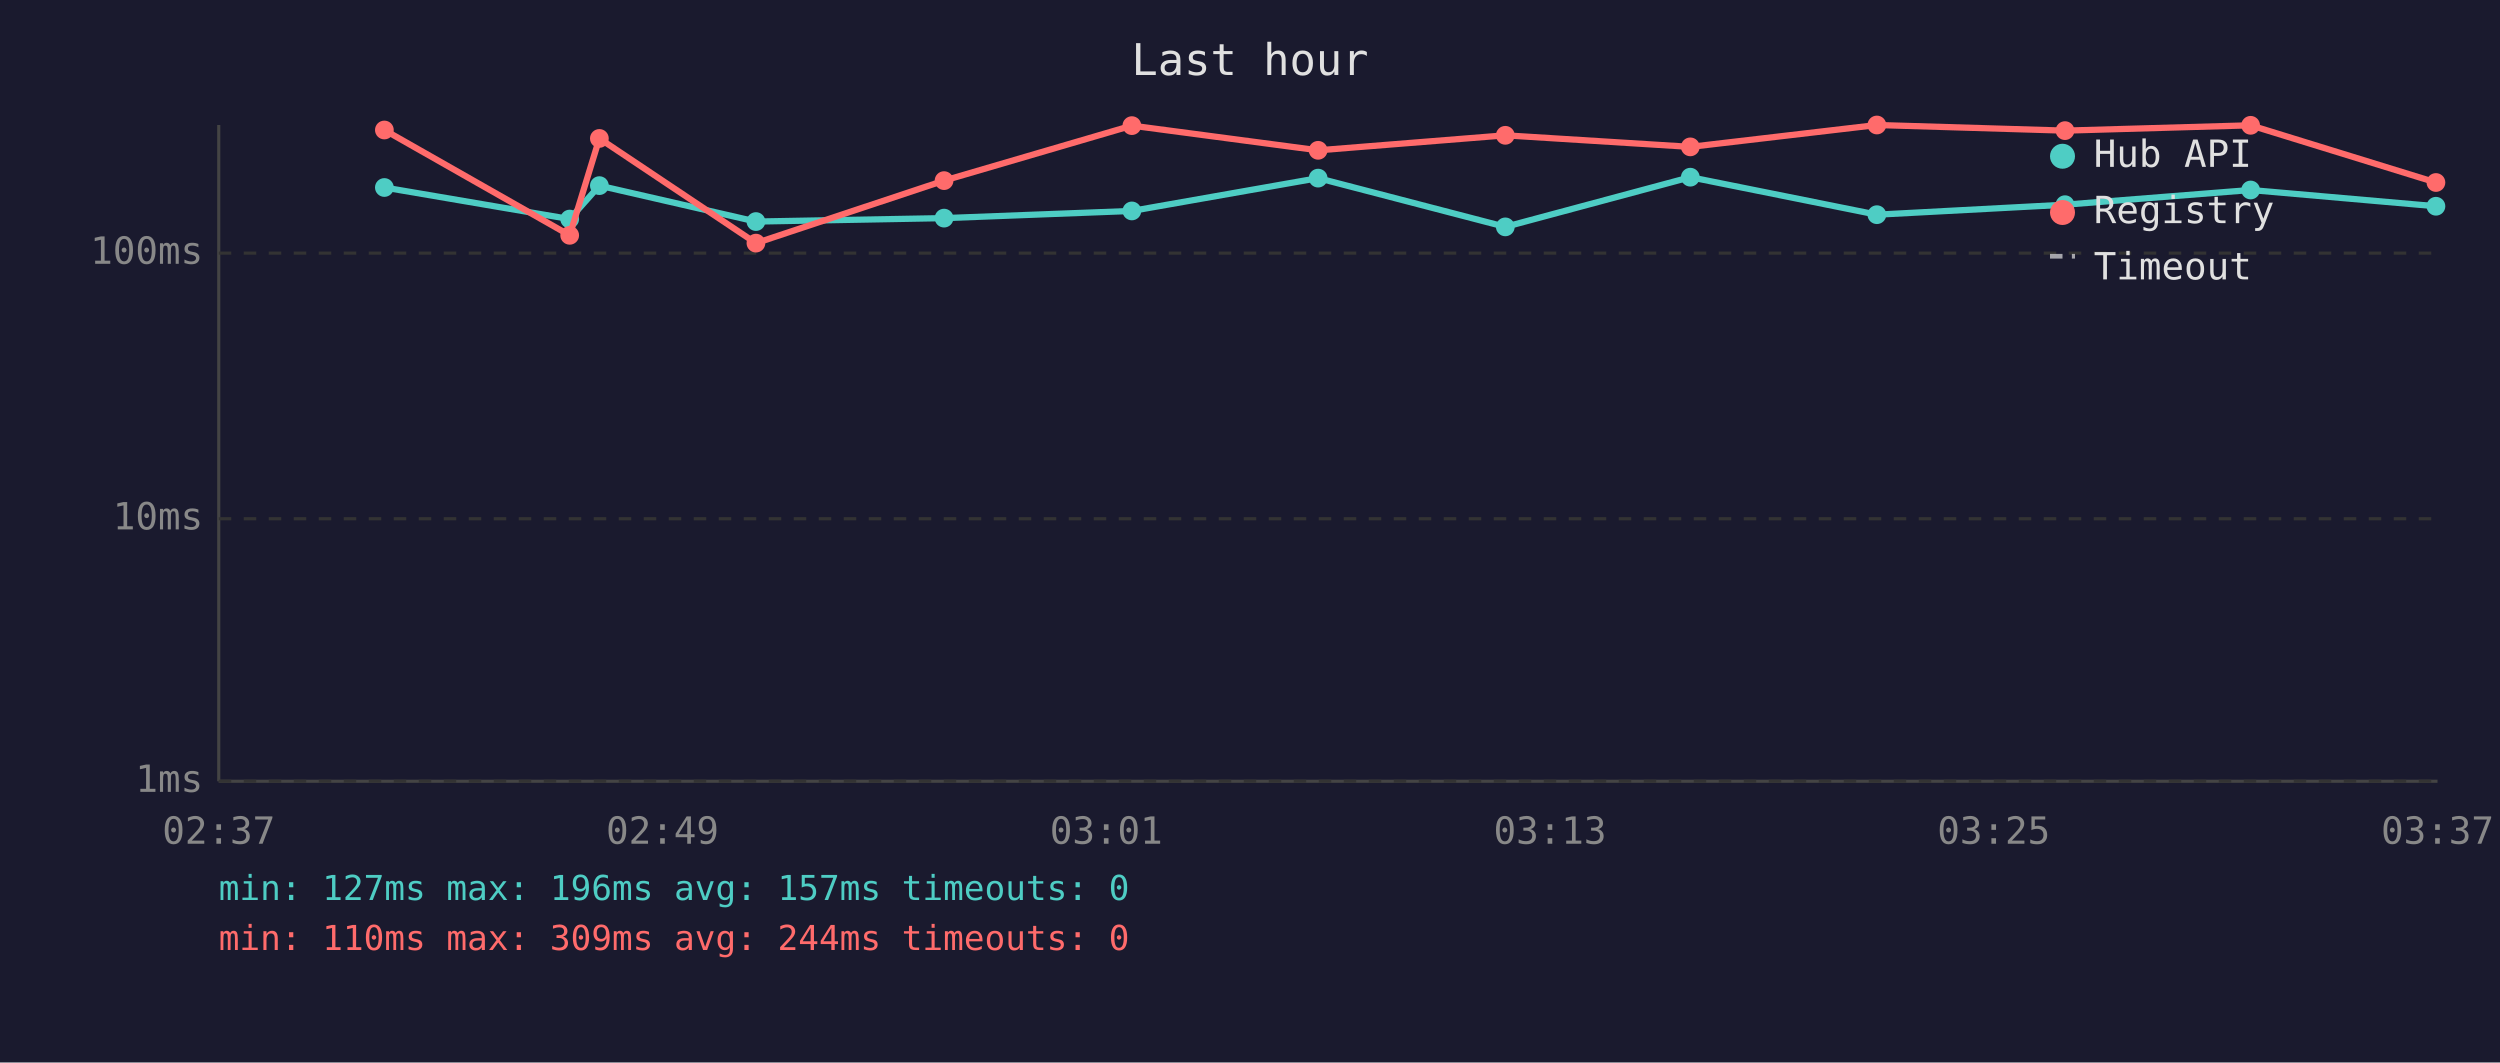
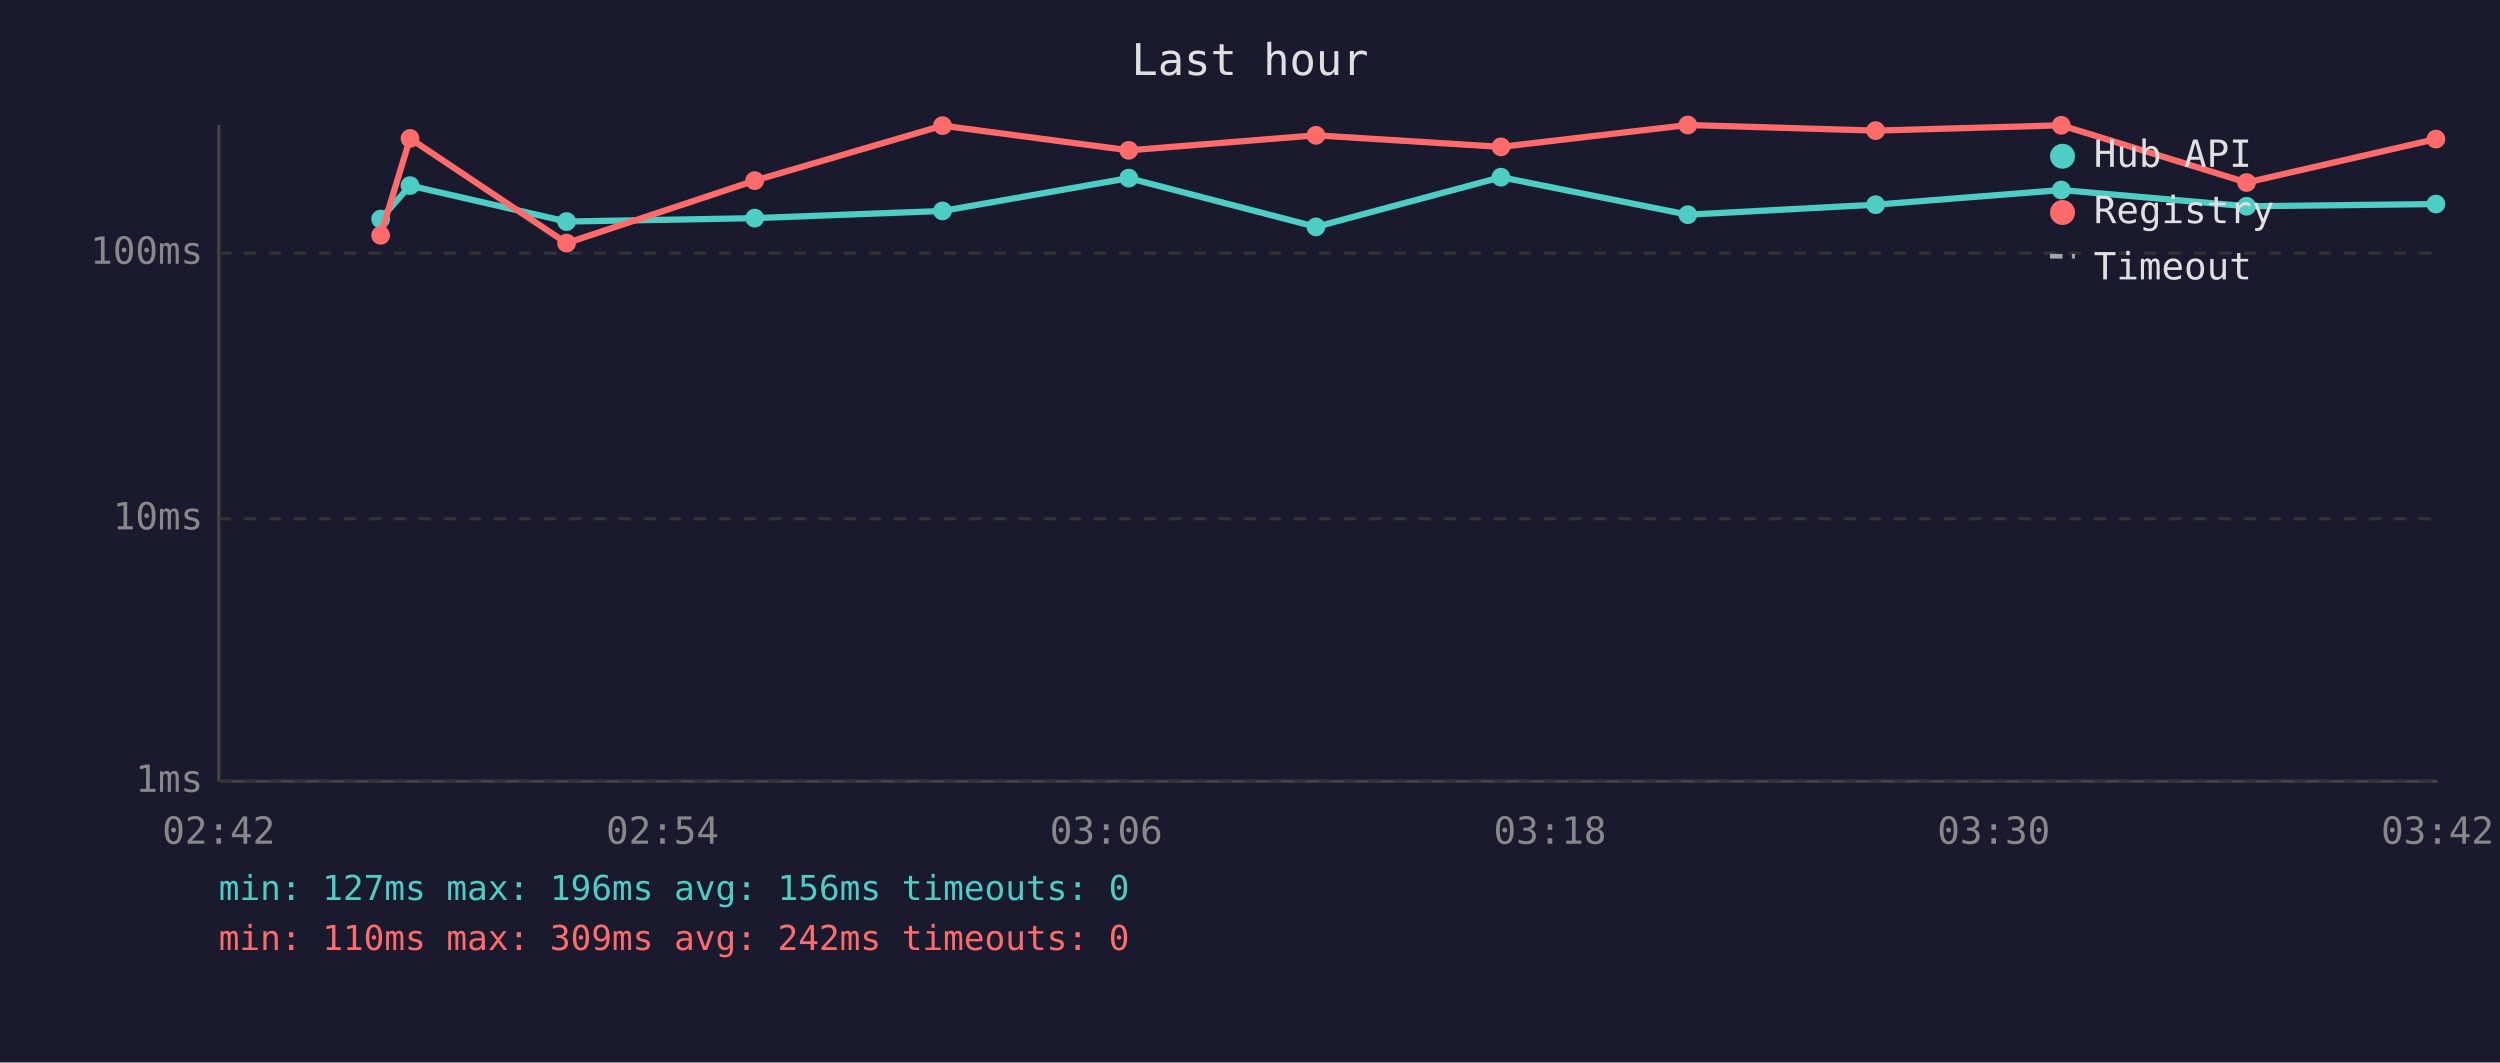
<svg xmlns="http://www.w3.org/2000/svg" viewBox="0 0 800 340" font-family="monospace" font-size="12">
  <rect width="800" height="340" fill="#1a1a2e" />
  <text x="400" y="24" fill="#e0e0e0" font-size="14" text-anchor="middle">Last hour</text>
  <line x1="70" y1="40" x2="70" y2="250" stroke="#444" stroke-width="1" />
  <line x1="70" y1="250" x2="780" y2="250" stroke="#444" stroke-width="1" />
  <line x1="70" y1="250" x2="780" y2="250" stroke="#333" stroke-width="1" stroke-dasharray="4" />
  <text x="65" y="250" fill="#888" text-anchor="end" dominant-baseline="middle">1ms</text>
  <line x1="70" y1="166" x2="780" y2="166" stroke="#333" stroke-width="1" stroke-dasharray="4" />
  <text x="65" y="166" fill="#888" text-anchor="end" dominant-baseline="middle">10ms</text>
  <line x1="70" y1="81" x2="780" y2="81" stroke="#333" stroke-width="1" stroke-dasharray="4" />
  <text x="65" y="81" fill="#888" text-anchor="end" dominant-baseline="middle">100ms</text>
-   <text x="70" y="270" fill="#888" text-anchor="middle">02:37</text>
-   <text x="212" y="270" fill="#888" text-anchor="middle">02:49</text>
-   <text x="354" y="270" fill="#888" text-anchor="middle">03:01</text>
-   <text x="496" y="270" fill="#888" text-anchor="middle">03:13</text>
-   <text x="638" y="270" fill="#888" text-anchor="middle">03:25</text>
-   <text x="780" y="270" fill="#888" text-anchor="middle">03:37</text>
-   <polyline points="123.0,60.0 182.3,70.1 191.8,59.4 241.9,70.9 302.1,69.8 362.2,67.5 421.8,57.0 481.7,72.6 540.9,56.7 600.6,68.7 660.8,65.5 720.2,60.8 779.5,66.0" fill="none" stroke="#4ecdc4" stroke-width="2" opacity="1" />
-   <circle cx="123.0" cy="60.0" r="3" fill="#4ecdc4" />
-   <circle cx="182.3" cy="70.1" r="3" fill="#4ecdc4" />
-   <circle cx="191.8" cy="59.4" r="3" fill="#4ecdc4" />
-   <circle cx="241.9" cy="70.9" r="3" fill="#4ecdc4" />
-   <circle cx="302.1" cy="69.8" r="3" fill="#4ecdc4" />
-   <circle cx="362.2" cy="67.5" r="3" fill="#4ecdc4" />
-   <circle cx="421.8" cy="57.0" r="3" fill="#4ecdc4" />
-   <circle cx="481.7" cy="72.6" r="3" fill="#4ecdc4" />
-   <circle cx="540.9" cy="56.7" r="3" fill="#4ecdc4" />
-   <circle cx="600.6" cy="68.7" r="3" fill="#4ecdc4" />
-   <circle cx="660.8" cy="65.5" r="3" fill="#4ecdc4" />
-   <circle cx="720.2" cy="60.8" r="3" fill="#4ecdc4" />
-   <circle cx="779.5" cy="66.0" r="3" fill="#4ecdc4" />
-   <polyline points="123.0,41.6 182.3,75.3 191.8,44.3 241.9,77.8 302.1,57.8 362.2,40.2 421.8,48.1 481.7,43.3 540.9,47.0 600.6,40.0 660.8,41.8 720.2,40.1 779.5,58.4" fill="none" stroke="#ff6b6b" stroke-width="2" opacity="1" />
-   <circle cx="123.0" cy="41.6" r="3" fill="#ff6b6b" />
-   <circle cx="182.3" cy="75.3" r="3" fill="#ff6b6b" />
-   <circle cx="191.8" cy="44.3" r="3" fill="#ff6b6b" />
-   <circle cx="241.9" cy="77.8" r="3" fill="#ff6b6b" />
-   <circle cx="302.1" cy="57.8" r="3" fill="#ff6b6b" />
-   <circle cx="362.2" cy="40.2" r="3" fill="#ff6b6b" />
-   <circle cx="421.8" cy="48.1" r="3" fill="#ff6b6b" />
-   <circle cx="481.7" cy="43.3" r="3" fill="#ff6b6b" />
-   <circle cx="540.9" cy="47.0" r="3" fill="#ff6b6b" />
-   <circle cx="600.6" cy="40.0" r="3" fill="#ff6b6b" />
-   <circle cx="660.8" cy="41.8" r="3" fill="#ff6b6b" />
-   <circle cx="720.2" cy="40.1" r="3" fill="#ff6b6b" />
-   <circle cx="779.5" cy="58.4" r="3" fill="#ff6b6b" />
+   <text x="70" y="270" fill="#888" text-anchor="middle">02:42</text>
+   <text x="212" y="270" fill="#888" text-anchor="middle">02:54</text>
+   <text x="354" y="270" fill="#888" text-anchor="middle">03:06</text>
+   <text x="496" y="270" fill="#888" text-anchor="middle">03:18</text>
+   <text x="638" y="270" fill="#888" text-anchor="middle">03:30</text>
+   <text x="780" y="270" fill="#888" text-anchor="middle">03:42</text>
+   <polyline points="121.8,70.1 131.2,59.4 181.3,70.9 241.5,69.8 301.6,67.5 361.2,57.0 421.1,72.6 480.3,56.7 540.1,68.7 600.2,65.5 659.6,60.8 718.9,66.0 779.5,65.3" fill="none" stroke="#4ecdc4" stroke-width="2" opacity="1" />
+   <circle cx="121.8" cy="70.1" r="3" fill="#4ecdc4" />
+   <circle cx="131.2" cy="59.4" r="3" fill="#4ecdc4" />
+   <circle cx="181.3" cy="70.9" r="3" fill="#4ecdc4" />
+   <circle cx="241.5" cy="69.8" r="3" fill="#4ecdc4" />
+   <circle cx="301.6" cy="67.5" r="3" fill="#4ecdc4" />
+   <circle cx="361.2" cy="57.0" r="3" fill="#4ecdc4" />
+   <circle cx="421.1" cy="72.6" r="3" fill="#4ecdc4" />
+   <circle cx="480.3" cy="56.7" r="3" fill="#4ecdc4" />
+   <circle cx="540.1" cy="68.7" r="3" fill="#4ecdc4" />
+   <circle cx="600.2" cy="65.5" r="3" fill="#4ecdc4" />
+   <circle cx="659.6" cy="60.8" r="3" fill="#4ecdc4" />
+   <circle cx="718.9" cy="66.0" r="3" fill="#4ecdc4" />
+   <circle cx="779.5" cy="65.3" r="3" fill="#4ecdc4" />
+   <polyline points="121.8,75.3 131.2,44.3 181.3,77.8 241.5,57.8 301.6,40.2 361.2,48.1 421.1,43.3 480.3,47.0 540.1,40.0 600.2,41.8 659.6,40.1 718.9,58.4 779.5,44.5" fill="none" stroke="#ff6b6b" stroke-width="2" opacity="1" />
+   <circle cx="121.8" cy="75.3" r="3" fill="#ff6b6b" />
+   <circle cx="131.2" cy="44.3" r="3" fill="#ff6b6b" />
+   <circle cx="181.3" cy="77.8" r="3" fill="#ff6b6b" />
+   <circle cx="241.5" cy="57.8" r="3" fill="#ff6b6b" />
+   <circle cx="301.6" cy="40.2" r="3" fill="#ff6b6b" />
+   <circle cx="361.2" cy="48.1" r="3" fill="#ff6b6b" />
+   <circle cx="421.1" cy="43.3" r="3" fill="#ff6b6b" />
+   <circle cx="480.3" cy="47.0" r="3" fill="#ff6b6b" />
+   <circle cx="540.1" cy="40.0" r="3" fill="#ff6b6b" />
+   <circle cx="600.2" cy="41.8" r="3" fill="#ff6b6b" />
+   <circle cx="659.6" cy="40.1" r="3" fill="#ff6b6b" />
+   <circle cx="718.9" cy="58.4" r="3" fill="#ff6b6b" />
+   <circle cx="779.5" cy="44.5" r="3" fill="#ff6b6b" />
  <circle cx="660" cy="50" r="4" fill="#4ecdc4" />
  <text x="670" y="50" fill="#e0e0e0" dominant-baseline="middle">Hub API</text>
  <circle cx="660" cy="68" r="4" fill="#ff6b6b" />
  <text x="670" y="68" fill="#e0e0e0" dominant-baseline="middle">Registry</text>
  <line x1="656" y1="82" x2="664" y2="82" stroke="#e0e0e0" stroke-width="1.5" stroke-dasharray="4,3" opacity="0.7" />
  <text x="670" y="86" fill="#e0e0e0" dominant-baseline="middle">Timeout</text>
-   <text x="70" y="288" fill="#4ecdc4" font-size="11">min: 127ms  max: 196ms  avg: 157ms  timeouts: 0</text>
-   <text x="70" y="304" fill="#ff6b6b" font-size="11">min: 110ms  max: 309ms  avg: 244ms  timeouts: 0</text>
+   <text x="70" y="288" fill="#4ecdc4" font-size="11">min: 127ms  max: 196ms  avg: 156ms  timeouts: 0</text>
+   <text x="70" y="304" fill="#ff6b6b" font-size="11">min: 110ms  max: 309ms  avg: 242ms  timeouts: 0</text>
</svg>
